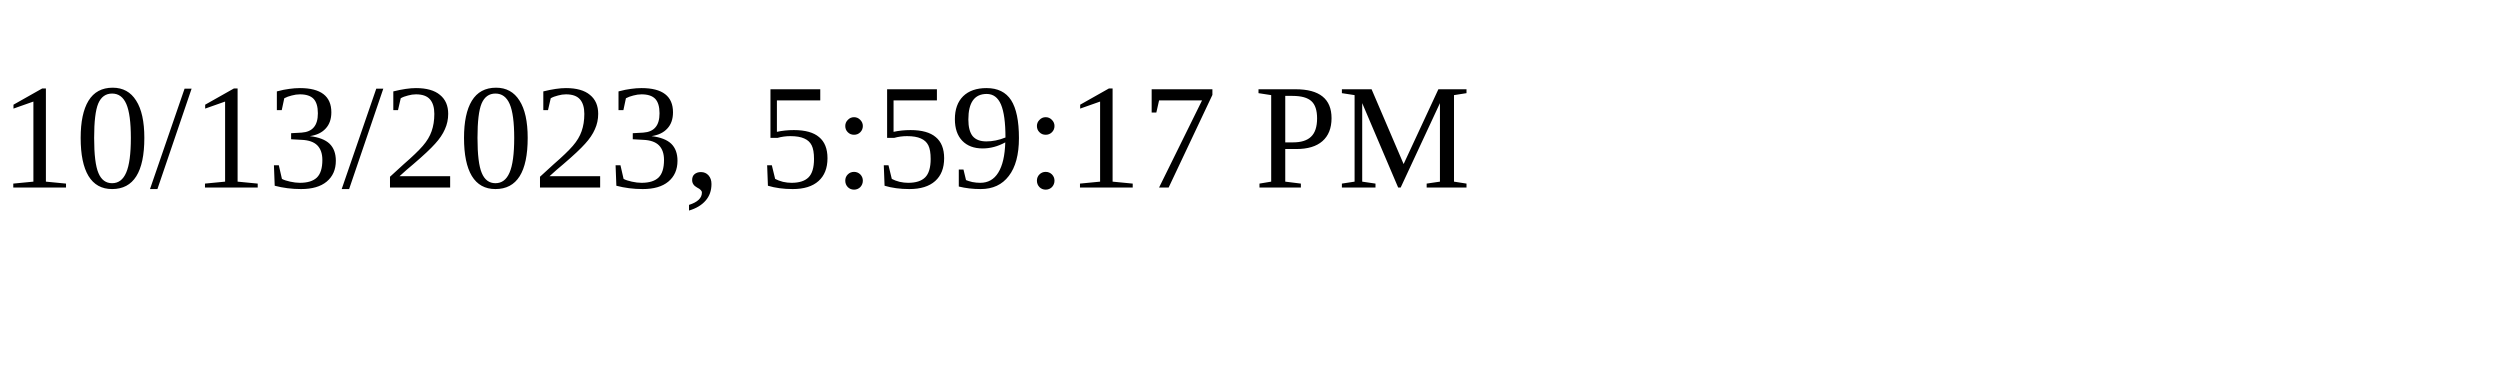
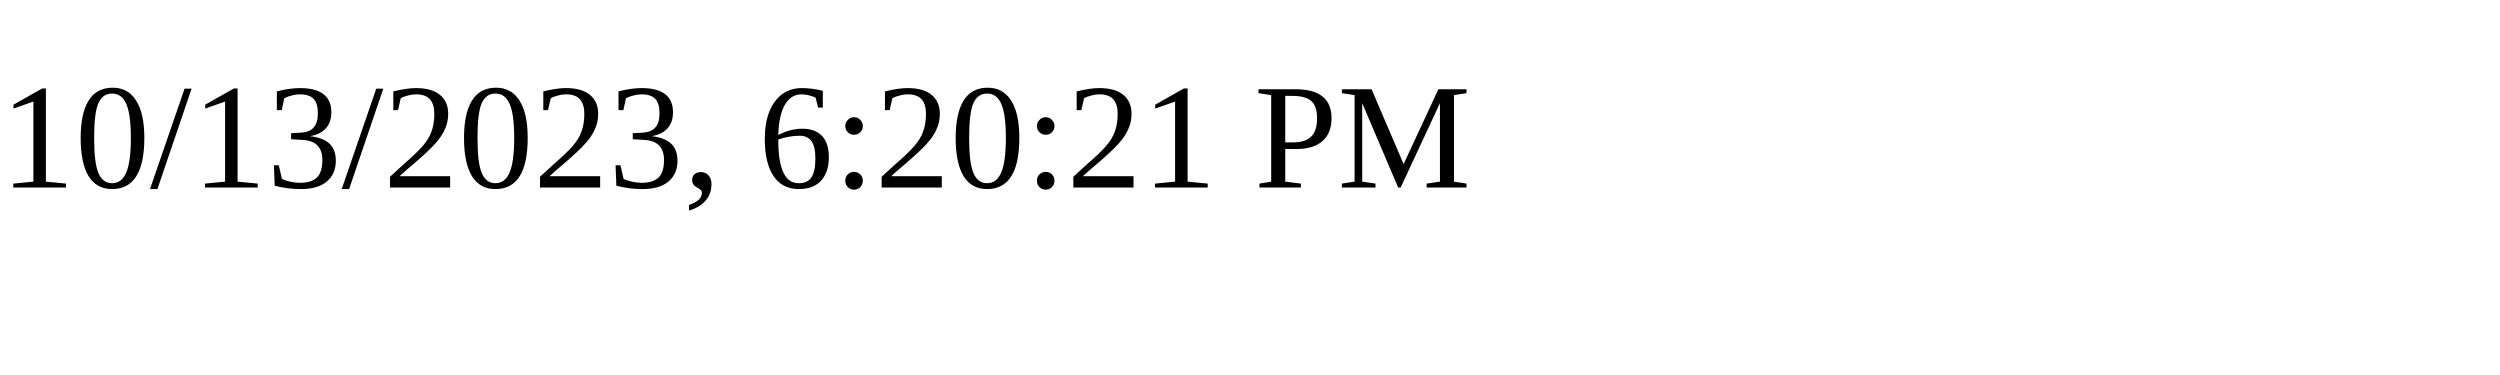
<svg xmlns="http://www.w3.org/2000/svg" height="30" width="200">
-   <text x="0" y="15">10/13/2023, 5:59:17 PM</text>
+   <text x="0" y="15">10/13/2023, 6:20:21 PM</text>
</svg>
